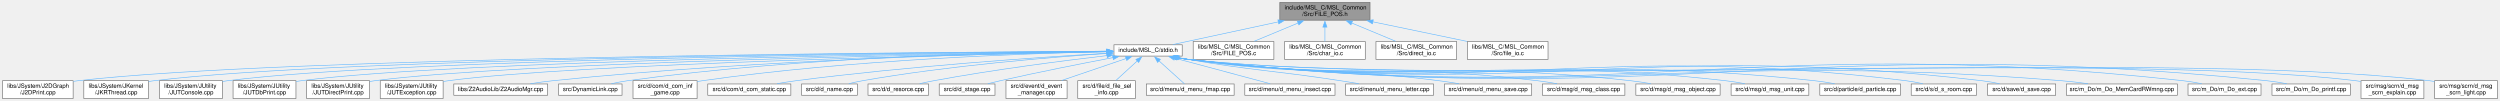
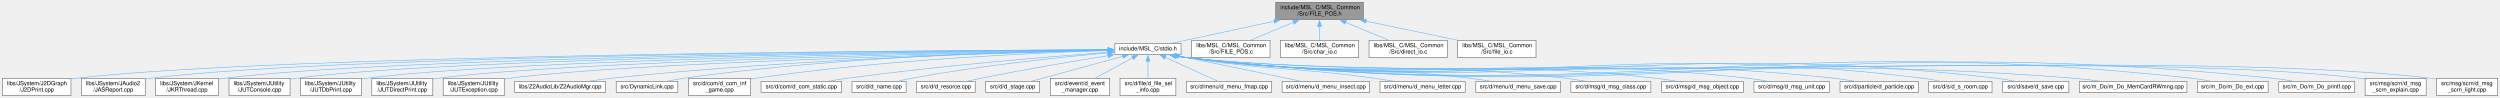
- <svg xmlns="http://www.w3.org/2000/svg" xmlns:xlink="http://www.w3.org/1999/xlink" width="4213pt" height="170pt" viewBox="0.00 0.00 4212.50 170.00">
+ <svg xmlns="http://www.w3.org/2000/svg" xmlns:xlink="http://www.w3.org/1999/xlink" width="4342pt" height="170pt" viewBox="0.00 0.00 4341.50 170.00">
  <g id="graph0" class="graph" transform="scale(1 1) rotate(0) translate(4 166)">
    <g id="node1" class="node">
      <g id="a_node1">
        <a xlink:title=" ">
-           <polygon fill="#999999" stroke="#666666" points="2304.5,-162 2152.5,-162 2152.5,-132 2304.5,-132 2304.5,-162" />
-           <text text-anchor="start" x="2160.5" y="-150" font-family="Helvetica,sans-Serif" font-size="10.00">include/MSL_C/MSL_Common</text>
-           <text text-anchor="middle" x="2228.5" y="-139" font-family="Helvetica,sans-Serif" font-size="10.00">/Src/FILE_POS.h</text>
+           <polygon fill="#999999" stroke="#666666" points="2363.5,-162 2211.5,-162 2211.5,-132 2363.5,-132 2363.5,-162" />
+           <text text-anchor="start" x="2219.5" y="-150" font-family="Helvetica,sans-Serif" font-size="10.00">include/MSL_C/MSL_Common</text>
+           <text text-anchor="middle" x="2287.5" y="-139" font-family="Helvetica,sans-Serif" font-size="10.00">/Src/FILE_POS.h</text>
        </a>
      </g>
    </g>
    <g id="node2" class="node">
      <g id="a_node2">
        <a xlink:href="stdio_8h.html" target="_top" xlink:title=" ">
-           <polygon fill="white" stroke="#666666" points="1988,-90.5 1873,-90.5 1873,-71.5 1988,-71.5 1988,-90.5" />
-           <text text-anchor="middle" x="1930.5" y="-78.5" font-family="Helvetica,sans-Serif" font-size="10.00">include/MSL_C/stdio.h</text>
+           <polygon fill="white" stroke="#666666" points="2047,-90.5 1932,-90.5 1932,-71.5 2047,-71.5 2047,-90.5" />
+           <text text-anchor="middle" x="1989.5" y="-78.5" font-family="Helvetica,sans-Serif" font-size="10.00">include/MSL_C/stdio.h</text>
        </a>
      </g>
    </g>
    <g id="edge1" class="edge">
-       <path fill="none" stroke="#63b8ff" d="M2150.11,-129.16C2093.11,-116.92 2018.19,-100.83 1972.23,-90.96" />
-       <polygon fill="#63b8ff" stroke="#63b8ff" points="2149.26,-132.56 2159.77,-131.24 2150.73,-125.72 2149.26,-132.56" />
-     </g>
-     <g id="node33" class="node">
-       <g id="a_node33">
-         <a xlink:href="FILE__POS_8c.html" target="_top" xlink:title=" ">
-           <polygon fill="white" stroke="#666666" points="2142.5,-96 2006.5,-96 2006.5,-66 2142.5,-66 2142.5,-96" />
-           <text text-anchor="start" x="2014.5" y="-84" font-family="Helvetica,sans-Serif" font-size="10.00">libs/MSL_C/MSL_Common</text>
-           <text text-anchor="middle" x="2074.5" y="-73" font-family="Helvetica,sans-Serif" font-size="10.00">/Src/FILE_POS.c</text>
-         </a>
-       </g>
-     </g>
-     <g id="edge32" class="edge">
-       <path fill="none" stroke="#63b8ff" d="M2183.44,-127.27C2159.75,-117.43 2131.16,-105.55 2109.21,-96.43" />
-       <polygon fill="#63b8ff" stroke="#63b8ff" points="2181.96,-130.45 2192.54,-131.06 2184.65,-123.99 2181.96,-130.45" />
+       <path fill="none" stroke="#63b8ff" d="M2209.11,-129.16C2152.11,-116.92 2077.19,-100.83 2031.23,-90.96" />
+       <polygon fill="#63b8ff" stroke="#63b8ff" points="2208.26,-132.56 2218.77,-131.24 2209.73,-125.72 2208.26,-132.56" />
    </g>
    <g id="node34" class="node">
      <g id="a_node34">
-         <a xlink:href="char__io_8c.html" target="_top" xlink:title=" ">
-           <polygon fill="white" stroke="#666666" points="2296.5,-96 2160.5,-96 2160.5,-66 2296.5,-66 2296.5,-96" />
-           <text text-anchor="start" x="2168.5" y="-84" font-family="Helvetica,sans-Serif" font-size="10.00">libs/MSL_C/MSL_Common</text>
-           <text text-anchor="middle" x="2228.5" y="-73" font-family="Helvetica,sans-Serif" font-size="10.00">/Src/char_io.c</text>
+         <a xlink:href="FILE__POS_8c.html" target="_top" xlink:title=" ">
+           <polygon fill="white" stroke="#666666" points="2201.5,-96 2065.5,-96 2065.5,-66 2201.5,-66 2201.5,-96" />
+           <text text-anchor="start" x="2073.5" y="-84" font-family="Helvetica,sans-Serif" font-size="10.00">libs/MSL_C/MSL_Common</text>
+           <text text-anchor="middle" x="2133.5" y="-73" font-family="Helvetica,sans-Serif" font-size="10.00">/Src/FILE_POS.c</text>
        </a>
      </g>
    </g>
    <g id="edge33" class="edge">
-       <path fill="none" stroke="#63b8ff" d="M2228.5,-120.39C2228.5,-112.13 2228.5,-103.28 2228.5,-96.16" />
-       <polygon fill="#63b8ff" stroke="#63b8ff" points="2225,-120.28 2228.5,-130.28 2232,-120.28 2225,-120.28" />
+       <path fill="none" stroke="#63b8ff" d="M2242.44,-127.27C2218.75,-117.43 2190.16,-105.55 2168.21,-96.43" />
+       <polygon fill="#63b8ff" stroke="#63b8ff" points="2240.96,-130.45 2251.54,-131.06 2243.65,-123.99 2240.96,-130.45" />
    </g>
    <g id="node35" class="node">
      <g id="a_node35">
-         <a xlink:href="direct__io_8c.html" target="_top" xlink:title=" ">
-           <polygon fill="white" stroke="#666666" points="2450.5,-96 2314.5,-96 2314.5,-66 2450.5,-66 2450.5,-96" />
-           <text text-anchor="start" x="2322.5" y="-84" font-family="Helvetica,sans-Serif" font-size="10.00">libs/MSL_C/MSL_Common</text>
-           <text text-anchor="middle" x="2382.5" y="-73" font-family="Helvetica,sans-Serif" font-size="10.00">/Src/direct_io.c</text>
+         <a xlink:href="char__io_8c.html" target="_top" xlink:title=" ">
+           <polygon fill="white" stroke="#666666" points="2355.5,-96 2219.5,-96 2219.5,-66 2355.5,-66 2355.5,-96" />
+           <text text-anchor="start" x="2227.5" y="-84" font-family="Helvetica,sans-Serif" font-size="10.00">libs/MSL_C/MSL_Common</text>
+           <text text-anchor="middle" x="2287.5" y="-73" font-family="Helvetica,sans-Serif" font-size="10.00">/Src/char_io.c</text>
        </a>
      </g>
    </g>
    <g id="edge34" class="edge">
-       <path fill="none" stroke="#63b8ff" d="M2273.56,-127.27C2297.25,-117.43 2325.84,-105.55 2347.79,-96.43" />
-       <polygon fill="#63b8ff" stroke="#63b8ff" points="2272.35,-123.99 2264.46,-131.06 2275.04,-130.45 2272.35,-123.99" />
+       <path fill="none" stroke="#63b8ff" d="M2287.5,-120.39C2287.5,-112.13 2287.5,-103.28 2287.5,-96.16" />
+       <polygon fill="#63b8ff" stroke="#63b8ff" points="2284,-120.28 2287.5,-130.28 2291,-120.28 2284,-120.28" />
    </g>
    <g id="node36" class="node">
      <g id="a_node36">
+         <a xlink:href="direct__io_8c.html" target="_top" xlink:title=" ">
+           <polygon fill="white" stroke="#666666" points="2509.5,-96 2373.5,-96 2373.5,-66 2509.5,-66 2509.5,-96" />
+           <text text-anchor="start" x="2381.5" y="-84" font-family="Helvetica,sans-Serif" font-size="10.00">libs/MSL_C/MSL_Common</text>
+           <text text-anchor="middle" x="2441.5" y="-73" font-family="Helvetica,sans-Serif" font-size="10.00">/Src/direct_io.c</text>
+         </a>
+       </g>
+     </g>
+     <g id="edge35" class="edge">
+       <path fill="none" stroke="#63b8ff" d="M2332.56,-127.27C2356.25,-117.43 2384.84,-105.55 2406.79,-96.43" />
+       <polygon fill="#63b8ff" stroke="#63b8ff" points="2331.35,-123.99 2323.46,-131.06 2334.04,-130.45 2331.35,-123.99" />
+     </g>
+     <g id="node37" class="node">
+       <g id="a_node37">
        <a xlink:href="file__io_8c.html" target="_top" xlink:title=" ">
-           <polygon fill="white" stroke="#666666" points="2604.5,-96 2468.5,-96 2468.5,-66 2604.5,-66 2604.5,-96" />
-           <text text-anchor="start" x="2476.5" y="-84" font-family="Helvetica,sans-Serif" font-size="10.00">libs/MSL_C/MSL_Common</text>
-           <text text-anchor="middle" x="2536.5" y="-73" font-family="Helvetica,sans-Serif" font-size="10.00">/Src/file_io.c</text>
-         </a>
-       </g>
-     </g>
-     <g id="edge35" class="edge">
-       <path fill="none" stroke="#63b8ff" d="M2308.98,-129.28C2358.4,-119.01 2421.02,-106 2468.04,-96.22" />
-       <polygon fill="#63b8ff" stroke="#63b8ff" points="2308.57,-125.79 2299.49,-131.25 2309.99,-132.64 2308.57,-125.79" />
+           <polygon fill="white" stroke="#666666" points="2663.5,-96 2527.5,-96 2527.5,-66 2663.5,-66 2663.5,-96" />
+           <text text-anchor="start" x="2535.5" y="-84" font-family="Helvetica,sans-Serif" font-size="10.00">libs/MSL_C/MSL_Common</text>
+           <text text-anchor="middle" x="2595.5" y="-73" font-family="Helvetica,sans-Serif" font-size="10.00">/Src/file_io.c</text>
+         </a>
+       </g>
+     </g>
+     <g id="edge36" class="edge">
+       <path fill="none" stroke="#63b8ff" d="M2367.98,-129.28C2417.4,-119.01 2480.02,-106 2527.04,-96.22" />
+       <polygon fill="#63b8ff" stroke="#63b8ff" points="2367.57,-125.79 2358.49,-131.25 2368.99,-132.64 2367.57,-125.79" />
    </g>
    <g id="node3" class="node">
      <g id="a_node3">
        <a xlink:href="J2DPrint_8cpp.html" target="_top" xlink:title=" ">
          <polygon fill="white" stroke="#666666" points="119,-30 0,-30 0,0 119,0 119,-30" />
          <text text-anchor="start" x="8" y="-18" font-family="Helvetica,sans-Serif" font-size="10.00">libs/JSystem/J2DGraph</text>
          <text text-anchor="middle" x="59.5" y="-7" font-family="Helvetica,sans-Serif" font-size="10.00">/J2DPrint.cpp</text>
        </a>
      </g>
    </g>
    <g id="edge2" class="edge">
-       <path fill="none" stroke="#63b8ff" d="M1861.03,-79.7C1573.12,-78.22 472.47,-69.98 127.5,-30 124.87,-29.69 122.18,-29.34 119.48,-28.94" />
-       <polygon fill="#63b8ff" stroke="#63b8ff" points="1861,-83.2 1871.02,-79.75 1861.04,-76.2 1861,-83.2" />
+       <path fill="none" stroke="#63b8ff" d="M1920.66,-79.78C1627.88,-78.57 484.93,-71.27 127.5,-30 124.87,-29.7 122.18,-29.34 119.48,-28.95" />
+       <polygon fill="#63b8ff" stroke="#63b8ff" points="1920.4,-83.27 1930.42,-79.81 1920.43,-76.27 1920.4,-83.27" />
    </g>
    <g id="node4" class="node">
      <g id="a_node4">
-         <a xlink:href="JKRThread_8cpp.html" target="_top" xlink:title=" ">
-           <polygon fill="white" stroke="#666666" points="246,-30 137,-30 137,0 246,0 246,-30" />
-           <text text-anchor="start" x="145" y="-18" font-family="Helvetica,sans-Serif" font-size="10.00">libs/JSystem/JKernel</text>
-           <text text-anchor="middle" x="191.5" y="-7" font-family="Helvetica,sans-Serif" font-size="10.00">/JKRThread.cpp</text>
+         <a xlink:href="JASReport_8cpp.html" target="_top" xlink:title=" ">
+           <polygon fill="white" stroke="#666666" points="248,-30 137,-30 137,0 248,0 248,-30" />
+           <text text-anchor="start" x="145" y="-18" font-family="Helvetica,sans-Serif" font-size="10.00">libs/JSystem/JAudio2</text>
+           <text text-anchor="middle" x="192.5" y="-7" font-family="Helvetica,sans-Serif" font-size="10.00">/JASReport.cpp</text>
        </a>
      </g>
    </g>
    <g id="edge3" class="edge">
-       <path fill="none" stroke="#63b8ff" d="M1861.47,-79.65C1587.2,-77.98 573.96,-69.24 255.5,-30 252.45,-29.62 249.34,-29.17 246.2,-28.66" />
-       <polygon fill="#63b8ff" stroke="#63b8ff" points="1861.3,-83.15 1871.32,-79.71 1861.34,-76.15 1861.3,-83.15" />
+       <path fill="none" stroke="#63b8ff" d="M1920.39,-79.73C1640.05,-78.35 586.9,-70.54 256.5,-30 253.79,-29.67 251.03,-29.27 248.24,-28.83" />
+       <polygon fill="#63b8ff" stroke="#63b8ff" points="1920.07,-83.23 1930.09,-79.77 1920.1,-76.23 1920.07,-83.23" />
    </g>
    <g id="node5" class="node">
      <g id="a_node5">
-         <a xlink:href="JUTConsole_8cpp.html" target="_top" xlink:title=" ">
-           <polygon fill="white" stroke="#666666" points="370.5,-30 264.5,-30 264.5,0 370.5,0 370.5,-30" />
-           <text text-anchor="start" x="272.5" y="-18" font-family="Helvetica,sans-Serif" font-size="10.00">libs/JSystem/JUtility</text>
-           <text text-anchor="middle" x="317.5" y="-7" font-family="Helvetica,sans-Serif" font-size="10.00">/JUTConsole.cpp</text>
+         <a xlink:href="JKRThread_8cpp.html" target="_top" xlink:title=" ">
+           <polygon fill="white" stroke="#666666" points="375,-30 266,-30 266,0 375,0 375,-30" />
+           <text text-anchor="start" x="274" y="-18" font-family="Helvetica,sans-Serif" font-size="10.00">libs/JSystem/JKernel</text>
+           <text text-anchor="middle" x="320.5" y="-7" font-family="Helvetica,sans-Serif" font-size="10.00">/JKRThread.cpp</text>
        </a>
      </g>
    </g>
    <g id="edge4" class="edge">
-       <path fill="none" stroke="#63b8ff" d="M1861.43,-79.52C1600.15,-77.42 672.28,-67.43 379.5,-30 376.65,-29.64 373.75,-29.2 370.82,-28.72" />
-       <polygon fill="#63b8ff" stroke="#63b8ff" points="1861.09,-83.01 1871.12,-79.59 1861.15,-76.01 1861.09,-83.01" />
+       <path fill="none" stroke="#63b8ff" d="M1920.29,-79.54C1653.09,-77.51 688.46,-67.65 384.5,-30 381.45,-29.62 378.34,-29.17 375.2,-28.66" />
+       <polygon fill="#63b8ff" stroke="#63b8ff" points="1920.2,-83.04 1930.23,-79.62 1920.26,-76.04 1920.2,-83.04" />
    </g>
    <g id="node6" class="node">
      <g id="a_node6">
-         <a xlink:href="JUTDbPrint_8cpp.html" target="_top" xlink:title=" ">
-           <polygon fill="white" stroke="#666666" points="494.5,-30 388.5,-30 388.5,0 494.5,0 494.5,-30" />
-           <text text-anchor="start" x="396.5" y="-18" font-family="Helvetica,sans-Serif" font-size="10.00">libs/JSystem/JUtility</text>
-           <text text-anchor="middle" x="441.5" y="-7" font-family="Helvetica,sans-Serif" font-size="10.00">/JUTDbPrint.cpp</text>
+         <a xlink:href="JUTConsole_8cpp.html" target="_top" xlink:title=" ">
+           <polygon fill="white" stroke="#666666" points="499.5,-30 393.5,-30 393.5,0 499.5,0 499.5,-30" />
+           <text text-anchor="start" x="401.5" y="-18" font-family="Helvetica,sans-Serif" font-size="10.00">libs/JSystem/JUtility</text>
+           <text text-anchor="middle" x="446.5" y="-7" font-family="Helvetica,sans-Serif" font-size="10.00">/JUTConsole.cpp</text>
        </a>
      </g>
    </g>
    <g id="edge5" class="edge">
-       <path fill="none" stroke="#63b8ff" d="M1861.26,-79.29C1613.39,-76.48 770.77,-64.55 503.5,-30 500.65,-29.63 497.75,-29.19 494.82,-28.71" />
-       <polygon fill="#63b8ff" stroke="#63b8ff" points="1861.06,-82.79 1871.1,-79.4 1861.14,-75.79 1861.06,-82.79" />
+       <path fill="none" stroke="#63b8ff" d="M1920.62,-79.4C1667.21,-76.91 786.97,-65.82 508.5,-30 505.65,-29.63 502.75,-29.2 499.82,-28.71" />
+       <polygon fill="#63b8ff" stroke="#63b8ff" points="1920.31,-82.89 1930.34,-79.49 1920.38,-75.89 1920.31,-82.89" />
    </g>
    <g id="node7" class="node">
      <g id="a_node7">
-         <a xlink:href="JUTDirectPrint_8cpp.html" target="_top" xlink:title=" ">
-           <polygon fill="white" stroke="#666666" points="618.5,-30 512.5,-30 512.5,0 618.5,0 618.5,-30" />
-           <text text-anchor="start" x="520.5" y="-18" font-family="Helvetica,sans-Serif" font-size="10.00">libs/JSystem/JUtility</text>
-           <text text-anchor="middle" x="565.5" y="-7" font-family="Helvetica,sans-Serif" font-size="10.00">/JUTDirectPrint.cpp</text>
+         <a xlink:href="JUTDbPrint_8cpp.html" target="_top" xlink:title=" ">
+           <polygon fill="white" stroke="#666666" points="623.5,-30 517.5,-30 517.5,0 623.5,0 623.5,-30" />
+           <text text-anchor="start" x="525.5" y="-18" font-family="Helvetica,sans-Serif" font-size="10.00">libs/JSystem/JUtility</text>
+           <text text-anchor="middle" x="570.5" y="-7" font-family="Helvetica,sans-Serif" font-size="10.00">/JUTDbPrint.cpp</text>
        </a>
      </g>
    </g>
    <g id="edge6" class="edge">
-       <path fill="none" stroke="#63b8ff" d="M1861.5,-79.03C1628.14,-75.47 869.48,-61.69 627.5,-30 624.66,-29.63 621.75,-29.19 618.82,-28.69" />
-       <polygon fill="#63b8ff" stroke="#63b8ff" points="1861.3,-82.52 1871.35,-79.17 1861.41,-75.52 1861.3,-82.52" />
+       <path fill="none" stroke="#63b8ff" d="M1920.47,-79.15C1680.81,-75.92 885.51,-62.94 632.5,-30 629.65,-29.63 626.75,-29.19 623.82,-28.7" />
+       <polygon fill="#63b8ff" stroke="#63b8ff" points="1920.24,-82.64 1930.28,-79.28 1920.33,-75.64 1920.24,-82.64" />
    </g>
    <g id="node8" class="node">
      <g id="a_node8">
-         <a xlink:href="JUTException_8cpp.html" target="_top" xlink:title=" ">
-           <polygon fill="white" stroke="#666666" points="742.5,-30 636.5,-30 636.5,0 742.5,0 742.5,-30" />
-           <text text-anchor="start" x="644.5" y="-18" font-family="Helvetica,sans-Serif" font-size="10.00">libs/JSystem/JUtility</text>
-           <text text-anchor="middle" x="689.5" y="-7" font-family="Helvetica,sans-Serif" font-size="10.00">/JUTException.cpp</text>
+         <a xlink:href="JUTDirectPrint_8cpp.html" target="_top" xlink:title=" ">
+           <polygon fill="white" stroke="#666666" points="747.5,-30 641.5,-30 641.5,0 747.5,0 747.5,-30" />
+           <text text-anchor="start" x="649.5" y="-18" font-family="Helvetica,sans-Serif" font-size="10.00">libs/JSystem/JUtility</text>
+           <text text-anchor="middle" x="694.5" y="-7" font-family="Helvetica,sans-Serif" font-size="10.00">/JUTDirectPrint.cpp</text>
        </a>
      </g>
    </g>
    <g id="edge7" class="edge">
-       <path fill="none" stroke="#63b8ff" d="M1861.52,-78.7C1643.08,-74.34 968.22,-58.83 751.5,-30 748.66,-29.62 745.75,-29.18 742.82,-28.68" />
-       <polygon fill="#63b8ff" stroke="#63b8ff" points="1861.22,-82.2 1871.29,-78.9 1861.36,-75.2 1861.22,-82.2" />
+       <path fill="none" stroke="#63b8ff" d="M1920.43,-78.85C1695.31,-74.84 984.18,-60.07 756.5,-30 753.66,-29.62 750.75,-29.18 747.82,-28.69" />
+       <polygon fill="#63b8ff" stroke="#63b8ff" points="1920.16,-82.35 1930.22,-79.02 1920.28,-75.35 1920.16,-82.35" />
    </g>
    <g id="node9" class="node">
      <g id="a_node9">
-         <a xlink:href="Z2AudioMgr_8cpp.html" target="_top" xlink:title=" ">
-           <polygon fill="white" stroke="#666666" points="918.5,-24.5 760.5,-24.5 760.5,-5.5 918.5,-5.5 918.5,-24.5" />
-           <text text-anchor="middle" x="839.5" y="-12.5" font-family="Helvetica,sans-Serif" font-size="10.00">libs/Z2AudioLib/Z2AudioMgr.cpp</text>
+         <a xlink:href="JUTException_8cpp.html" target="_top" xlink:title=" ">
+           <polygon fill="white" stroke="#666666" points="871.5,-30 765.5,-30 765.5,0 871.5,0 871.5,-30" />
+           <text text-anchor="start" x="773.5" y="-18" font-family="Helvetica,sans-Serif" font-size="10.00">libs/JSystem/JUtility</text>
+           <text text-anchor="middle" x="818.5" y="-7" font-family="Helvetica,sans-Serif" font-size="10.00">/JUTException.cpp</text>
        </a>
      </g>
    </g>
    <g id="edge8" class="edge">
-       <path fill="none" stroke="#63b8ff" d="M1861.38,-79.12C1698.35,-76.49 1277.2,-66.43 927.5,-30 915.19,-28.72 901.98,-26.87 889.64,-24.93" />
-       <polygon fill="#63b8ff" stroke="#63b8ff" points="1861.1,-82.62 1871.15,-79.27 1861.21,-75.62 1861.1,-82.62" />
+       <path fill="none" stroke="#63b8ff" d="M1920.03,-78.48C1709.87,-73.62 1082.85,-57.19 880.5,-30 877.66,-29.62 874.75,-29.17 871.83,-28.67" />
+       <polygon fill="#63b8ff" stroke="#63b8ff" points="1919.91,-81.98 1929.99,-78.71 1920.07,-74.98 1919.91,-81.98" />
    </g>
    <g id="node10" class="node">
      <g id="a_node10">
-         <a xlink:href="DynamicLink_8cpp.html" target="_top" xlink:title=" ">
-           <polygon fill="white" stroke="#666666" points="1044,-24.5 937,-24.5 937,-5.5 1044,-5.5 1044,-24.5" />
-           <text text-anchor="middle" x="990.5" y="-12.5" font-family="Helvetica,sans-Serif" font-size="10.00">src/DynamicLink.cpp</text>
+         <a xlink:href="Z2AudioMgr_8cpp.html" target="_top" xlink:title=" ">
+           <polygon fill="white" stroke="#666666" points="1047.5,-24.5 889.5,-24.5 889.5,-5.5 1047.5,-5.5 1047.5,-24.5" />
+           <text text-anchor="middle" x="968.5" y="-12.5" font-family="Helvetica,sans-Serif" font-size="10.00">libs/Z2AudioLib/Z2AudioMgr.cpp</text>
        </a>
      </g>
    </g>
    <g id="edge9" class="edge">
-       <path fill="none" stroke="#63b8ff" d="M1861.56,-79.85C1713.09,-78.7 1352.36,-71.45 1053.5,-30 1044.51,-28.75 1034.9,-26.89 1025.97,-24.93" />
-       <polygon fill="#63b8ff" stroke="#63b8ff" points="1861.19,-83.35 1871.21,-79.92 1861.24,-76.35 1861.19,-83.35" />
+       <path fill="none" stroke="#63b8ff" d="M1920.55,-78.76C1765.66,-75.44 1378.52,-64.15 1056.5,-30 1044.35,-28.71 1031.31,-26.88 1019.1,-24.97" />
+       <polygon fill="#63b8ff" stroke="#63b8ff" points="1920.15,-82.25 1930.22,-78.96 1920.3,-75.26 1920.15,-82.25" />
    </g>
    <g id="node11" class="node">
      <g id="a_node11">
-         <a xlink:href="d__com__inf__game_8cpp.html" target="_top" xlink:title=" ">
-           <polygon fill="white" stroke="#666666" points="1170.5,-30 1062.5,-30 1062.5,0 1170.5,0 1170.5,-30" />
-           <text text-anchor="start" x="1070.5" y="-18" font-family="Helvetica,sans-Serif" font-size="10.00">src/d/com/d_com_inf</text>
-           <text text-anchor="middle" x="1116.5" y="-7" font-family="Helvetica,sans-Serif" font-size="10.00">_game.cpp</text>
+         <a xlink:href="DynamicLink_8cpp.html" target="_top" xlink:title=" ">
+           <polygon fill="white" stroke="#666666" points="1173,-24.5 1066,-24.5 1066,-5.5 1173,-5.5 1173,-24.5" />
+           <text text-anchor="middle" x="1119.5" y="-12.5" font-family="Helvetica,sans-Serif" font-size="10.00">src/DynamicLink.cpp</text>
        </a>
      </g>
    </g>
    <g id="edge10" class="edge">
-       <path fill="none" stroke="#63b8ff" d="M1861.54,-78.91C1728.84,-76.04 1428.98,-65.81 1179.5,-30 1176.62,-29.59 1173.67,-29.11 1170.7,-28.59" />
-       <polygon fill="#63b8ff" stroke="#63b8ff" points="1861.13,-82.4 1871.2,-79.11 1861.28,-75.4 1861.13,-82.4" />
+       <path fill="none" stroke="#63b8ff" d="M1920.6,-79.36C1780.77,-77.27 1453.9,-68.32 1182.5,-30 1173.62,-28.75 1164.14,-26.91 1155.3,-24.98" />
+       <polygon fill="#63b8ff" stroke="#63b8ff" points="1920.39,-82.86 1930.44,-79.5 1920.49,-75.86 1920.39,-82.86" />
    </g>
    <g id="node12" class="node">
      <g id="a_node12">
-         <a xlink:href="d__com__static_8cpp.html" target="_top" xlink:title=" ">
-           <polygon fill="white" stroke="#666666" points="1328.5,-24.5 1188.5,-24.5 1188.5,-5.5 1328.5,-5.5 1328.5,-24.5" />
-           <text text-anchor="middle" x="1258.5" y="-12.5" font-family="Helvetica,sans-Serif" font-size="10.00">src/d/com/d_com_static.cpp</text>
+         <a xlink:href="d__com__inf__game_8cpp.html" target="_top" xlink:title=" ">
+           <polygon fill="white" stroke="#666666" points="1299.5,-30 1191.5,-30 1191.5,0 1299.5,0 1299.5,-30" />
+           <text text-anchor="start" x="1199.5" y="-18" font-family="Helvetica,sans-Serif" font-size="10.00">src/d/com/d_com_inf</text>
+           <text text-anchor="middle" x="1245.5" y="-7" font-family="Helvetica,sans-Serif" font-size="10.00">_game.cpp</text>
        </a>
      </g>
    </g>
    <g id="edge11" class="edge">
-       <path fill="none" stroke="#63b8ff" d="M1861.31,-76.22C1750.44,-69.7 1526.24,-54.63 1337.5,-30 1327,-28.63 1315.78,-26.84 1305.18,-25" />
-       <polygon fill="#63b8ff" stroke="#63b8ff" points="1860.95,-79.71 1871.14,-76.79 1861.36,-72.72 1860.95,-79.71" />
+       <path fill="none" stroke="#63b8ff" d="M1920.29,-78.24C1796.81,-74.36 1530.63,-62.66 1308.5,-30 1305.62,-29.58 1302.67,-29.09 1299.7,-28.57" />
+       <polygon fill="#63b8ff" stroke="#63b8ff" points="1920.18,-81.74 1930.28,-78.54 1920.39,-74.74 1920.18,-81.74" />
    </g>
    <g id="node13" class="node">
      <g id="a_node13">
-         <a xlink:href="d__name_8cpp.html" target="_top" xlink:title=" ">
-           <polygon fill="white" stroke="#666666" points="1440.5,-24.5 1346.5,-24.5 1346.5,-5.5 1440.5,-5.5 1440.5,-24.5" />
-           <text text-anchor="middle" x="1393.5" y="-12.5" font-family="Helvetica,sans-Serif" font-size="10.00">src/d/d_name.cpp</text>
+         <a xlink:href="d__com__static_8cpp.html" target="_top" xlink:title=" ">
+           <polygon fill="white" stroke="#666666" points="1457.5,-24.5 1317.5,-24.5 1317.5,-5.5 1457.5,-5.5 1457.5,-24.5" />
+           <text text-anchor="middle" x="1387.5" y="-12.5" font-family="Helvetica,sans-Serif" font-size="10.00">src/d/com/d_com_static.cpp</text>
        </a>
      </g>
    </g>
    <g id="edge12" class="edge">
-       <path fill="none" stroke="#63b8ff" d="M1861.44,-75.9C1767.63,-69.63 1594.95,-55.61 1449.5,-30 1441.9,-28.66 1433.81,-26.86 1426.2,-25" />
-       <polygon fill="#63b8ff" stroke="#63b8ff" points="1861.03,-79.38 1871.24,-76.55 1861.49,-72.4 1861.03,-79.38" />
+       <path fill="none" stroke="#63b8ff" d="M1920.19,-75.15C1819.85,-67.73 1628.42,-52.05 1466.5,-30 1456.15,-28.59 1445.08,-26.8 1434.61,-24.99" />
+       <polygon fill="#63b8ff" stroke="#63b8ff" points="1919.93,-78.64 1930.16,-75.88 1920.44,-71.66 1919.93,-78.64" />
    </g>
    <g id="node14" class="node">
      <g id="a_node14">
-         <a xlink:href="d__resorce_8cpp.html" target="_top" xlink:title=" ">
-           <polygon fill="white" stroke="#666666" points="1560.5,-24.5 1458.5,-24.5 1458.5,-5.5 1560.5,-5.5 1560.5,-24.5" />
-           <text text-anchor="middle" x="1509.5" y="-12.5" font-family="Helvetica,sans-Serif" font-size="10.00">src/d/d_resorce.cpp</text>
+         <a xlink:href="d__name_8cpp.html" target="_top" xlink:title=" ">
+           <polygon fill="white" stroke="#666666" points="1569.5,-24.5 1475.5,-24.5 1475.5,-5.5 1569.5,-5.5 1569.5,-24.5" />
+           <text text-anchor="middle" x="1522.5" y="-12.5" font-family="Helvetica,sans-Serif" font-size="10.00">src/d/d_name.cpp</text>
        </a>
      </g>
    </g>
    <g id="edge13" class="edge">
-       <path fill="none" stroke="#63b8ff" d="M1861.42,-72.34C1788.53,-63.81 1670.48,-48.73 1569.5,-30 1561.72,-28.56 1553.42,-26.78 1545.56,-24.98" />
-       <polygon fill="#63b8ff" stroke="#63b8ff" points="1860.88,-75.8 1871.21,-73.48 1861.68,-68.85 1860.88,-75.8" />
+       <path fill="none" stroke="#63b8ff" d="M1920.22,-74.21C1838.2,-66.75 1697.69,-52.06 1578.5,-30 1571.01,-28.61 1563.03,-26.82 1555.52,-24.98" />
+       <polygon fill="#63b8ff" stroke="#63b8ff" points="1919.86,-77.69 1930.13,-75.1 1920.49,-70.72 1919.86,-77.69" />
    </g>
    <g id="node15" class="node">
      <g id="a_node15">
-         <a xlink:href="d__stage_8cpp.html" target="_top" xlink:title=" ">
-           <polygon fill="white" stroke="#666666" points="1672.5,-24.5 1578.5,-24.5 1578.5,-5.5 1672.5,-5.5 1672.5,-24.5" />
-           <text text-anchor="middle" x="1625.5" y="-12.5" font-family="Helvetica,sans-Serif" font-size="10.00">src/d/d_stage.cpp</text>
+         <a xlink:href="d__resorce_8cpp.html" target="_top" xlink:title=" ">
+           <polygon fill="white" stroke="#666666" points="1689.5,-24.5 1587.5,-24.5 1587.5,-5.5 1689.5,-5.5 1689.5,-24.5" />
+           <text text-anchor="middle" x="1638.5" y="-12.5" font-family="Helvetica,sans-Serif" font-size="10.00">src/d/d_resorce.cpp</text>
        </a>
      </g>
    </g>
    <g id="edge14" class="edge">
-       <path fill="none" stroke="#63b8ff" d="M1871.58,-68.98C1821.02,-59.32 1746.28,-44.59 1681.5,-30 1674.66,-28.46 1667.37,-26.71 1660.39,-24.99" />
-       <polygon fill="#63b8ff" stroke="#63b8ff" points="1870.66,-72.36 1881.14,-70.79 1871.97,-65.49 1870.66,-72.36" />
+       <path fill="none" stroke="#63b8ff" d="M1920.55,-69.33C1861.45,-59.9 1774.14,-45.31 1698.5,-30 1690.95,-28.47 1682.9,-26.7 1675.23,-24.93" />
+       <polygon fill="#63b8ff" stroke="#63b8ff" points="1919.7,-72.74 1930.12,-70.85 1920.79,-65.82 1919.7,-72.74" />
    </g>
    <g id="node16" class="node">
      <g id="a_node16">
-         <a xlink:href="d__event__manager_8cpp.html" target="_top" xlink:title=" ">
-           <polygon fill="white" stroke="#666666" points="1794,-30 1691,-30 1691,0 1794,0 1794,-30" />
-           <text text-anchor="start" x="1699" y="-18" font-family="Helvetica,sans-Serif" font-size="10.00">src/d/event/d_event</text>
-           <text text-anchor="middle" x="1742.5" y="-7" font-family="Helvetica,sans-Serif" font-size="10.00">_manager.cpp</text>
+         <a xlink:href="d__stage_8cpp.html" target="_top" xlink:title=" ">
+           <polygon fill="white" stroke="#666666" points="1801.5,-24.5 1707.5,-24.5 1707.5,-5.5 1801.5,-5.5 1801.5,-24.5" />
+           <text text-anchor="middle" x="1754.5" y="-12.5" font-family="Helvetica,sans-Serif" font-size="10.00">src/d/d_stage.cpp</text>
        </a>
      </g>
    </g>
    <g id="edge15" class="edge">
-       <path fill="none" stroke="#63b8ff" d="M1893.53,-67.41C1862.34,-56.8 1817.69,-41.6 1785.03,-30.48" />
-       <polygon fill="#63b8ff" stroke="#63b8ff" points="1892.33,-70.7 1902.93,-70.61 1894.59,-64.08 1892.33,-70.7" />
+       <path fill="none" stroke="#63b8ff" d="M1945.72,-68.08C1899.77,-55.56 1828.6,-36.18 1787.28,-24.93" />
+       <polygon fill="#63b8ff" stroke="#63b8ff" points="1944.8,-71.45 1955.36,-70.7 1946.64,-64.7 1944.8,-71.45" />
    </g>
    <g id="node17" class="node">
      <g id="a_node17">
-         <a xlink:href="d__file__sel__info_8cpp.html" target="_top" xlink:title=" ">
-           <polygon fill="white" stroke="#666666" points="1909,-30 1812,-30 1812,0 1909,0 1909,-30" />
-           <text text-anchor="start" x="1820" y="-18" font-family="Helvetica,sans-Serif" font-size="10.00">src/d/file/d_file_sel</text>
-           <text text-anchor="middle" x="1860.5" y="-7" font-family="Helvetica,sans-Serif" font-size="10.00">_info.cpp</text>
+         <a xlink:href="d__event__manager_8cpp.html" target="_top" xlink:title=" ">
+           <polygon fill="white" stroke="#666666" points="1923,-30 1820,-30 1820,0 1923,0 1923,-30" />
+           <text text-anchor="start" x="1828" y="-18" font-family="Helvetica,sans-Serif" font-size="10.00">src/d/event/d_event</text>
+           <text text-anchor="middle" x="1871.5" y="-7" font-family="Helvetica,sans-Serif" font-size="10.00">_manager.cpp</text>
        </a>
      </g>
    </g>
    <g id="edge16" class="edge">
-       <path fill="none" stroke="#63b8ff" d="M1912.58,-63.62C1901.39,-53.38 1887.11,-40.33 1876.33,-30.48" />
-       <polygon fill="#63b8ff" stroke="#63b8ff" points="1909.91,-65.92 1919.65,-70.08 1914.63,-60.75 1909.91,-65.92" />
+       <path fill="none" stroke="#63b8ff" d="M1963.13,-65.7C1943.79,-55.21 1917.61,-41.01 1898.19,-30.48" />
+       <polygon fill="#63b8ff" stroke="#63b8ff" points="1961.3,-68.69 1971.76,-70.38 1964.64,-62.54 1961.3,-68.69" />
    </g>
    <g id="node18" class="node">
      <g id="a_node18">
-         <a xlink:href="d__menu__fmap_8cpp.html" target="_top" xlink:title=" ">
-           <polygon fill="white" stroke="#666666" points="2075.5,-24.5 1927.5,-24.5 1927.5,-5.5 2075.5,-5.5 2075.5,-24.5" />
-           <text text-anchor="middle" x="2001.5" y="-12.5" font-family="Helvetica,sans-Serif" font-size="10.00">src/d/menu/d_menu_fmap.cpp</text>
+         <a xlink:href="d__file__sel__info_8cpp.html" target="_top" xlink:title=" ">
+           <polygon fill="white" stroke="#666666" points="2038,-30 1941,-30 1941,0 2038,0 2038,-30" />
+           <text text-anchor="start" x="1949" y="-18" font-family="Helvetica,sans-Serif" font-size="10.00">src/d/file/d_file_sel</text>
+           <text text-anchor="middle" x="1989.5" y="-7" font-family="Helvetica,sans-Serif" font-size="10.00">_info.cpp</text>
        </a>
      </g>
    </g>
    <g id="edge17" class="edge">
-       <path fill="none" stroke="#63b8ff" d="M1948.6,-63.69C1962.31,-51.33 1980.62,-34.82 1991.71,-24.82" />
-       <polygon fill="#63b8ff" stroke="#63b8ff" points="1946.58,-60.79 1941.5,-70.09 1951.27,-65.99 1946.58,-60.79" />
+       <path fill="none" stroke="#63b8ff" d="M1989.5,-59.78C1989.5,-50.17 1989.5,-38.92 1989.5,-30.23" />
+       <polygon fill="#63b8ff" stroke="#63b8ff" points="1986,-59.59 1989.5,-69.59 1993,-59.59 1986,-59.59" />
    </g>
    <g id="node19" class="node">
      <g id="a_node19">
-         <a xlink:href="d__menu__insect_8cpp.html" target="_top" xlink:title=" ">
-           <polygon fill="white" stroke="#666666" points="2245.5,-24.5 2093.5,-24.5 2093.5,-5.5 2245.5,-5.5 2245.5,-24.5" />
-           <text text-anchor="middle" x="2169.5" y="-12.5" font-family="Helvetica,sans-Serif" font-size="10.00">src/d/menu/d_menu_insect.cpp</text>
+         <a xlink:href="d__menu__fmap_8cpp.html" target="_top" xlink:title=" ">
+           <polygon fill="white" stroke="#666666" points="2204.5,-24.5 2056.5,-24.5 2056.5,-5.5 2204.5,-5.5 2204.5,-24.5" />
+           <text text-anchor="middle" x="2130.5" y="-12.5" font-family="Helvetica,sans-Serif" font-size="10.00">src/d/menu/d_menu_fmap.cpp</text>
        </a>
      </g>
    </g>
    <g id="edge18" class="edge">
-       <path fill="none" stroke="#63b8ff" d="M1974.99,-68.09C2021.75,-55.57 2094.22,-36.16 2136.24,-24.91" />
-       <polygon fill="#63b8ff" stroke="#63b8ff" points="1974.2,-64.67 1965.45,-70.64 1976.01,-71.44 1974.2,-64.67" />
+       <path fill="none" stroke="#63b8ff" d="M2019.38,-66.44C2047.04,-53.88 2087.36,-35.58 2111.06,-24.82" />
+       <polygon fill="#63b8ff" stroke="#63b8ff" points="2018.14,-63.16 2010.48,-70.48 2021.04,-69.53 2018.14,-63.16" />
    </g>
    <g id="node20" class="node">
      <g id="a_node20">
-         <a xlink:href="d__menu__letter_8cpp.html" target="_top" xlink:title=" ">
-           <polygon fill="white" stroke="#666666" points="2411.5,-24.5 2263.5,-24.5 2263.5,-5.5 2411.5,-5.5 2411.5,-24.5" />
-           <text text-anchor="middle" x="2337.5" y="-12.5" font-family="Helvetica,sans-Serif" font-size="10.00">src/d/menu/d_menu_letter.cpp</text>
+         <a xlink:href="d__menu__insect_8cpp.html" target="_top" xlink:title=" ">
+           <polygon fill="white" stroke="#666666" points="2374.5,-24.5 2222.5,-24.5 2222.5,-5.5 2374.5,-5.5 2374.5,-24.5" />
+           <text text-anchor="middle" x="2298.5" y="-12.5" font-family="Helvetica,sans-Serif" font-size="10.00">src/d/menu/d_menu_insect.cpp</text>
        </a>
      </g>
    </g>
    <g id="edge19" class="edge">
-       <path fill="none" stroke="#63b8ff" d="M1982.3,-68.82C1987.43,-67.82 1992.56,-66.86 1997.5,-66 2111.12,-46.19 2140.51,-47.59 2254.5,-30 2264.61,-28.44 2275.4,-26.69 2285.73,-24.96" />
-       <polygon fill="#63b8ff" stroke="#63b8ff" points="1981.76,-65.36 1972.65,-70.75 1983.14,-72.22 1981.76,-65.36" />
+       <path fill="none" stroke="#63b8ff" d="M2043.39,-68.73C2047.82,-67.8 2052.24,-66.89 2056.5,-66 2126.02,-51.56 2206.79,-34.89 2255.22,-24.91" />
+       <polygon fill="#63b8ff" stroke="#63b8ff" points="2042.94,-65.25 2033.87,-70.71 2044.37,-72.1 2042.94,-65.25" />
    </g>
    <g id="node21" class="node">
      <g id="a_node21">
-         <a xlink:href="d__menu__save_8cpp.html" target="_top" xlink:title=" ">
-           <polygon fill="white" stroke="#666666" points="2577,-24.5 2430,-24.5 2430,-5.5 2577,-5.5 2577,-24.5" />
-           <text text-anchor="middle" x="2503.5" y="-12.5" font-family="Helvetica,sans-Serif" font-size="10.00">src/d/menu/d_menu_save.cpp</text>
+         <a xlink:href="d__menu__letter_8cpp.html" target="_top" xlink:title=" ">
+           <polygon fill="white" stroke="#666666" points="2540.5,-24.5 2392.5,-24.5 2392.5,-5.5 2540.5,-5.5 2540.5,-24.5" />
+           <text text-anchor="middle" x="2466.5" y="-12.5" font-family="Helvetica,sans-Serif" font-size="10.00">src/d/menu/d_menu_letter.cpp</text>
        </a>
      </g>
    </g>
    <g id="edge20" class="edge">
-       <path fill="none" stroke="#63b8ff" d="M1980.31,-68.9C1986.09,-67.82 1991.91,-66.82 1997.5,-66 2184.19,-38.65 2233.32,-53.71 2420.5,-30 2431.52,-28.6 2443.31,-26.8 2454.44,-24.96" />
-       <polygon fill="#63b8ff" stroke="#63b8ff" points="1979.95,-65.4 1970.81,-70.76 1981.3,-72.27 1979.95,-65.4" />
+       <path fill="none" stroke="#63b8ff" d="M2040.43,-68.83C2045.84,-67.8 2051.27,-66.83 2056.5,-66 2200.89,-43.02 2238.69,-50.17 2383.5,-30 2394.07,-28.53 2405.35,-26.76 2416.1,-24.98" />
+       <polygon fill="#63b8ff" stroke="#63b8ff" points="2040.03,-65.34 2030.9,-70.71 2041.39,-72.2 2040.03,-65.34" />
    </g>
    <g id="node22" class="node">
      <g id="a_node22">
-         <a xlink:href="d__msg__class_8cpp.html" target="_top" xlink:title=" ">
-           <polygon fill="white" stroke="#666666" points="2734,-24.5 2595,-24.5 2595,-5.5 2734,-5.5 2734,-24.5" />
-           <text text-anchor="middle" x="2664.5" y="-12.5" font-family="Helvetica,sans-Serif" font-size="10.00">src/d/msg/d_msg_class.cpp</text>
+         <a xlink:href="d__menu__save_8cpp.html" target="_top" xlink:title=" ">
+           <polygon fill="white" stroke="#666666" points="2706,-24.5 2559,-24.5 2559,-5.5 2706,-5.5 2706,-24.5" />
+           <text text-anchor="middle" x="2632.5" y="-12.5" font-family="Helvetica,sans-Serif" font-size="10.00">src/d/menu/d_menu_save.cpp</text>
        </a>
      </g>
    </g>
    <g id="edge21" class="edge">
-       <path fill="none" stroke="#63b8ff" d="M1979.85,-68.85C1985.77,-67.76 1991.76,-66.77 1997.5,-66 2257.43,-31.09 2326.1,-61.22 2586.5,-30 2597.29,-28.71 2608.85,-26.88 2619.68,-24.97" />
-       <polygon fill="#63b8ff" stroke="#63b8ff" points="1979.23,-65.4 1970.09,-70.75 1980.57,-72.27 1979.23,-65.4" />
+       <path fill="none" stroke="#63b8ff" d="M2039.08,-68.87C2044.93,-67.79 2050.83,-66.8 2056.5,-66 2274.06,-35.46 2331.39,-56.3 2549.5,-30 2560.67,-28.65 2572.63,-26.85 2583.89,-24.99" />
+       <polygon fill="#63b8ff" stroke="#63b8ff" points="2038.59,-65.4 2029.45,-70.76 2039.94,-72.27 2038.59,-65.4" />
    </g>
    <g id="node23" class="node">
      <g id="a_node23">
-         <a xlink:href="d__msg__object_8cpp.html" target="_top" xlink:title=" ">
-           <polygon fill="white" stroke="#666666" points="2894.5,-24.5 2752.5,-24.5 2752.5,-5.5 2894.5,-5.5 2894.5,-24.5" />
-           <text text-anchor="middle" x="2823.5" y="-12.5" font-family="Helvetica,sans-Serif" font-size="10.00">src/d/msg/d_msg_object.cpp</text>
+         <a xlink:href="d__msg__class_8cpp.html" target="_top" xlink:title=" ">
+           <polygon fill="white" stroke="#666666" points="2863,-24.5 2724,-24.5 2724,-5.5 2863,-5.5 2863,-24.5" />
+           <text text-anchor="middle" x="2793.5" y="-12.5" font-family="Helvetica,sans-Serif" font-size="10.00">src/d/msg/d_msg_class.cpp</text>
        </a>
      </g>
    </g>
    <g id="edge22" class="edge">
-       <path fill="none" stroke="#63b8ff" d="M1979.15,-68.9C1985.31,-67.77 1991.53,-66.76 1997.5,-66 2326.76,-23.92 2413.59,-66.68 2743.5,-30 2754.71,-28.75 2766.73,-26.92 2777.95,-24.99" />
-       <polygon fill="#63b8ff" stroke="#63b8ff" points="1978.87,-65.39 1969.72,-70.74 1980.21,-72.26 1978.87,-65.39" />
+       <path fill="none" stroke="#63b8ff" d="M2038.16,-68.93C2044.31,-67.8 2050.54,-66.78 2056.5,-66 2347.34,-27.89 2424.15,-63.97 2715.5,-30 2726.43,-28.73 2738.15,-26.88 2749.09,-24.95" />
+       <polygon fill="#63b8ff" stroke="#63b8ff" points="2037.87,-65.43 2028.73,-70.78 2039.21,-72.29 2037.87,-65.43" />
    </g>
    <g id="node24" class="node">
      <g id="a_node24">
-         <a xlink:href="d__msg__unit_8cpp.html" target="_top" xlink:title=" ">
-           <polygon fill="white" stroke="#666666" points="3044,-24.5 2913,-24.5 2913,-5.5 3044,-5.5 3044,-24.5" />
-           <text text-anchor="middle" x="2978.5" y="-12.5" font-family="Helvetica,sans-Serif" font-size="10.00">src/d/msg/d_msg_unit.cpp</text>
+         <a xlink:href="d__msg__object_8cpp.html" target="_top" xlink:title=" ">
+           <polygon fill="white" stroke="#666666" points="3023.5,-24.5 2881.5,-24.5 2881.5,-5.5 3023.5,-5.5 3023.5,-24.5" />
+           <text text-anchor="middle" x="2952.5" y="-12.5" font-family="Helvetica,sans-Serif" font-size="10.00">src/d/msg/d_msg_object.cpp</text>
        </a>
      </g>
    </g>
    <g id="edge23" class="edge">
-       <path fill="none" stroke="#63b8ff" d="M1978.92,-68.89C1985.15,-67.75 1991.46,-66.75 1997.5,-66 2397.45,-16.62 2503.05,-75.09 2903.5,-30 2914.16,-28.8 2925.58,-26.96 2936.22,-25" />
-       <polygon fill="#63b8ff" stroke="#63b8ff" points="1978.51,-65.41 1969.36,-70.75 1979.85,-72.28 1978.51,-65.41" />
+       <path fill="none" stroke="#63b8ff" d="M2038.15,-68.87C2044.3,-67.75 2050.53,-66.75 2056.5,-66 2416.69,-20.73 2511.62,-69.37 2872.5,-30 2883.85,-28.76 2896.03,-26.9 2907.38,-24.95" />
+       <polygon fill="#63b8ff" stroke="#63b8ff" points="2037.87,-65.36 2028.72,-70.71 2039.2,-72.24 2037.87,-65.36" />
    </g>
    <g id="node25" class="node">
      <g id="a_node25">
-         <a xlink:href="d__particle_8cpp.html" target="_top" xlink:title=" ">
-           <polygon fill="white" stroke="#666666" points="3198.5,-24.5 3062.5,-24.5 3062.5,-5.5 3198.5,-5.5 3198.5,-24.5" />
-           <text text-anchor="middle" x="3130.5" y="-12.5" font-family="Helvetica,sans-Serif" font-size="10.00">src/d/particle/d_particle.cpp</text>
+         <a xlink:href="d__msg__unit_8cpp.html" target="_top" xlink:title=" ">
+           <polygon fill="white" stroke="#666666" points="3173,-24.5 3042,-24.5 3042,-5.5 3173,-5.5 3173,-24.5" />
+           <text text-anchor="middle" x="3107.5" y="-12.5" font-family="Helvetica,sans-Serif" font-size="10.00">src/d/msg/d_msg_unit.cpp</text>
        </a>
      </g>
    </g>
    <g id="edge24" class="edge">
-       <path fill="none" stroke="#63b8ff" d="M1978.92,-68.86C1985.14,-67.73 1991.45,-66.73 1997.5,-66 2463.73,-9.77 2586.58,-80.14 3053.5,-30 3064.58,-28.81 3076.46,-26.95 3087.49,-24.96" />
-       <polygon fill="#63b8ff" stroke="#63b8ff" points="1978.51,-65.37 1969.36,-70.72 1979.84,-72.24 1978.51,-65.37" />
+       <path fill="none" stroke="#63b8ff" d="M2037.92,-68.87C2044.14,-67.74 2050.45,-66.74 2056.5,-66 2487.38,-13.42 2601.08,-77.96 3032.5,-30 3043.3,-28.8 3054.87,-26.93 3065.62,-24.95" />
+       <polygon fill="#63b8ff" stroke="#63b8ff" points="2037.51,-65.39 2028.36,-70.74 2038.85,-72.26 2037.51,-65.39" />
    </g>
    <g id="node26" class="node">
      <g id="a_node26">
-         <a xlink:href="d__s__room_8cpp.html" target="_top" xlink:title=" ">
-           <polygon fill="white" stroke="#666666" points="3326.5,-24.5 3216.5,-24.5 3216.5,-5.5 3326.5,-5.5 3326.5,-24.5" />
-           <text text-anchor="middle" x="3271.5" y="-12.5" font-family="Helvetica,sans-Serif" font-size="10.00">src/d/s/d_s_room.cpp</text>
+         <a xlink:href="d__particle_8cpp.html" target="_top" xlink:title=" ">
+           <polygon fill="white" stroke="#666666" points="3327.5,-24.5 3191.5,-24.5 3191.5,-5.5 3327.5,-5.5 3327.5,-24.5" />
+           <text text-anchor="middle" x="3259.5" y="-12.5" font-family="Helvetica,sans-Serif" font-size="10.00">src/d/particle/d_particle.cpp</text>
        </a>
      </g>
    </g>
    <g id="edge25" class="edge">
-       <path fill="none" stroke="#63b8ff" d="M1978.69,-68.87C1984.99,-67.73 1991.38,-66.72 1997.5,-66 2531.78,-2.73 2673.52,-95.77 3207.5,-30 3216.87,-28.85 3226.89,-26.97 3236.16,-24.96" />
-       <polygon fill="#63b8ff" stroke="#63b8ff" points="1978.15,-65.41 1969,-70.76 1979.49,-72.28 1978.15,-65.41" />
+       <path fill="none" stroke="#63b8ff" d="M2037.69,-68.89C2043.99,-67.74 2050.38,-66.73 2056.5,-66 2553.66,-6.57 2684.61,-82.93 3182.5,-30 3193.58,-28.82 3205.46,-26.96 3216.49,-24.98" />
+       <polygon fill="#63b8ff" stroke="#63b8ff" points="2037.15,-65.43 2028.01,-70.77 2038.49,-72.3 2037.15,-65.43" />
    </g>
    <g id="node27" class="node">
      <g id="a_node27">
-         <a xlink:href="d__save_8cpp.html" target="_top" xlink:title=" ">
-           <polygon fill="white" stroke="#666666" points="3460,-24.5 3345,-24.5 3345,-5.5 3460,-5.5 3460,-24.5" />
-           <text text-anchor="middle" x="3402.5" y="-12.5" font-family="Helvetica,sans-Serif" font-size="10.00">src/d/save/d_save.cpp</text>
+         <a xlink:href="d__s__room_8cpp.html" target="_top" xlink:title=" ">
+           <polygon fill="white" stroke="#666666" points="3455.5,-24.5 3345.5,-24.5 3345.5,-5.5 3455.5,-5.5 3455.5,-24.5" />
+           <text text-anchor="middle" x="3400.5" y="-12.5" font-family="Helvetica,sans-Serif" font-size="10.00">src/d/s/d_s_room.cpp</text>
        </a>
      </g>
    </g>
    <g id="edge26" class="edge">
-       <path fill="none" stroke="#63b8ff" d="M1978.68,-68.86C1984.98,-67.72 1991.38,-66.72 1997.5,-66 2588.35,3.11 2744.65,-99.11 3335.5,-30 3345.3,-28.85 3355.78,-26.98 3365.48,-24.97" />
-       <polygon fill="#63b8ff" stroke="#63b8ff" points="1978.15,-65.4 1969,-70.74 1979.49,-72.27 1978.15,-65.4" />
+       <path fill="none" stroke="#63b8ff" d="M2037.68,-68.86C2043.99,-67.72 2050.38,-66.72 2056.5,-66 2621.72,0.47 2771.6,-99.11 3336.5,-30 3345.87,-28.85 3355.89,-26.98 3365.16,-24.97" />
+       <polygon fill="#63b8ff" stroke="#63b8ff" points="2037.15,-65.4 2028,-70.75 2038.49,-72.27 2037.15,-65.4" />
    </g>
    <g id="node28" class="node">
      <g id="a_node28">
-         <a xlink:href="m__Do__MemCardRWmng_8cpp.html" target="_top" xlink:title=" ">
-           <polygon fill="white" stroke="#666666" points="3665,-24.5 3478,-24.5 3478,-5.5 3665,-5.5 3665,-24.5" />
-           <text text-anchor="middle" x="3571.5" y="-12.5" font-family="Helvetica,sans-Serif" font-size="10.00">src/m_Do/m_Do_MemCardRWmng.cpp</text>
+         <a xlink:href="d__save_8cpp.html" target="_top" xlink:title=" ">
+           <polygon fill="white" stroke="#666666" points="3589,-24.5 3474,-24.5 3474,-5.5 3589,-5.5 3589,-24.5" />
+           <text text-anchor="middle" x="3531.5" y="-12.5" font-family="Helvetica,sans-Serif" font-size="10.00">src/d/save/d_save.cpp</text>
        </a>
      </g>
    </g>
    <g id="edge27" class="edge">
-       <path fill="none" stroke="#63b8ff" d="M1978.68,-68.84C1984.98,-67.71 1991.38,-66.71 1997.5,-66 2647.58,9.24 2817.2,-82.58 3469.5,-30 3484.11,-28.82 3499.83,-26.96 3514.44,-24.98" />
-       <polygon fill="#63b8ff" stroke="#63b8ff" points="1978.15,-65.38 1969,-70.73 1979.48,-72.25 1978.15,-65.38" />
+       <path fill="none" stroke="#63b8ff" d="M2037.68,-68.85C2043.98,-67.71 2050.38,-66.71 2056.5,-66 2678.29,6.31 2842.71,-102.31 3464.5,-30 3474.3,-28.86 3484.78,-26.99 3494.48,-24.98" />
+       <polygon fill="#63b8ff" stroke="#63b8ff" points="2037.15,-65.39 2028,-70.73 2038.49,-72.26 2037.15,-65.39" />
    </g>
    <g id="node29" class="node">
      <g id="a_node29">
-         <a xlink:href="m__Do__ext_8cpp.html" target="_top" xlink:title=" ">
-           <polygon fill="white" stroke="#666666" points="3806,-24.5 3683,-24.5 3683,-5.5 3806,-5.5 3806,-24.5" />
-           <text text-anchor="middle" x="3744.5" y="-12.5" font-family="Helvetica,sans-Serif" font-size="10.00">src/m_Do/m_Do_ext.cpp</text>
+         <a xlink:href="m__Do__MemCardRWmng_8cpp.html" target="_top" xlink:title=" ">
+           <polygon fill="white" stroke="#666666" points="3794,-24.5 3607,-24.5 3607,-5.5 3794,-5.5 3794,-24.5" />
+           <text text-anchor="middle" x="3700.5" y="-12.5" font-family="Helvetica,sans-Serif" font-size="10.00">src/m_Do/m_Do_MemCardRWmng.cpp</text>
        </a>
      </g>
    </g>
    <g id="edge28" class="edge">
-       <path fill="none" stroke="#63b8ff" d="M1978.45,-68.87C1984.83,-67.71 1991.3,-66.71 1997.5,-66 2738.19,18.6 2933.45,-111.42 3674.5,-30 3684.85,-28.86 3695.94,-26.96 3706.18,-24.93" />
-       <polygon fill="#63b8ff" stroke="#63b8ff" points="1977.79,-65.43 1968.65,-70.78 1979.13,-72.3 1977.79,-65.43" />
+       <path fill="none" stroke="#63b8ff" d="M2037.68,-68.84C2043.98,-67.7 2050.38,-66.71 2056.5,-66 2737.52,12.43 2915.17,-84.7 3598.5,-30 3613.11,-28.83 3628.83,-26.97 3643.44,-24.99" />
+       <polygon fill="#63b8ff" stroke="#63b8ff" points="2037.15,-65.37 2028,-70.72 2038.48,-72.25 2037.15,-65.37" />
    </g>
    <g id="node30" class="node">
      <g id="a_node30">
-         <a xlink:href="m__Do__printf_8cpp.html" target="_top" xlink:title=" ">
-           <polygon fill="white" stroke="#666666" points="3956.5,-24.5 3824.5,-24.5 3824.5,-5.5 3956.5,-5.5 3956.5,-24.5" />
-           <text text-anchor="middle" x="3890.5" y="-12.5" font-family="Helvetica,sans-Serif" font-size="10.00">src/m_Do/m_Do_printf.cpp</text>
+         <a xlink:href="m__Do__ext_8cpp.html" target="_top" xlink:title=" ">
+           <polygon fill="white" stroke="#666666" points="3935,-24.5 3812,-24.5 3812,-5.5 3935,-5.5 3935,-24.5" />
+           <text text-anchor="middle" x="3873.5" y="-12.5" font-family="Helvetica,sans-Serif" font-size="10.00">src/m_Do/m_Do_ext.cpp</text>
        </a>
      </g>
    </g>
    <g id="edge29" class="edge">
-       <path fill="none" stroke="#63b8ff" d="M1978.45,-68.86C1984.83,-67.71 1991.3,-66.7 1997.5,-66 2800.51,25.04 3011.56,-112.43 3815.5,-30 3826.57,-28.87 3838.45,-26.97 3849.42,-24.93" />
-       <polygon fill="#63b8ff" stroke="#63b8ff" points="1977.79,-65.42 1968.65,-70.77 1979.13,-72.29 1977.79,-65.42" />
+       <path fill="none" stroke="#63b8ff" d="M2037.45,-68.86C2043.83,-67.71 2050.3,-66.71 2056.5,-66 2828.13,21.8 3031.5,-114.48 3803.5,-30 3813.85,-28.87 3824.94,-26.97 3835.18,-24.93" />
+       <polygon fill="#63b8ff" stroke="#63b8ff" points="2036.79,-65.42 2027.65,-70.77 2038.13,-72.3 2036.79,-65.42" />
    </g>
    <g id="node31" class="node">
      <g id="a_node31">
-         <a xlink:href="d__msg__scrn__explain_8cpp.html" target="_top" xlink:title=" ">
-           <polygon fill="white" stroke="#666666" points="4080.5,-30 3974.5,-30 3974.5,0 4080.5,0 4080.5,-30" />
-           <text text-anchor="start" x="3982.5" y="-18" font-family="Helvetica,sans-Serif" font-size="10.00">src/msg/scrn/d_msg</text>
-           <text text-anchor="middle" x="4027.5" y="-7" font-family="Helvetica,sans-Serif" font-size="10.00">_scrn_explain.cpp</text>
+         <a xlink:href="m__Do__printf_8cpp.html" target="_top" xlink:title=" ">
+           <polygon fill="white" stroke="#666666" points="4085.5,-24.5 3953.5,-24.5 3953.5,-5.5 4085.5,-5.5 4085.5,-24.5" />
+           <text text-anchor="middle" x="4019.5" y="-12.5" font-family="Helvetica,sans-Serif" font-size="10.00">src/m_Do/m_Do_printf.cpp</text>
        </a>
      </g>
    </g>
    <g id="edge30" class="edge">
-       <path fill="none" stroke="#63b8ff" d="M1978.45,-68.85C1984.83,-67.7 1991.3,-66.7 1997.5,-66 2432.16,-17.05 3531.25,-82.44 3965.5,-30 3968.35,-29.66 3971.26,-29.24 3974.19,-28.76" />
-       <polygon fill="#63b8ff" stroke="#63b8ff" points="1977.79,-65.41 1968.65,-70.76 1979.13,-72.28 1977.79,-65.41" />
+       <path fill="none" stroke="#63b8ff" d="M2037.45,-68.85C2043.83,-67.7 2050.3,-66.7 2056.5,-66 2890.46,28.24 3109.58,-115.29 3944.5,-30 3955.57,-28.87 3967.45,-26.97 3978.42,-24.94" />
+       <polygon fill="#63b8ff" stroke="#63b8ff" points="2036.79,-65.42 2027.65,-70.76 2038.13,-72.29 2036.79,-65.42" />
    </g>
    <g id="node32" class="node">
      <g id="a_node32">
+         <a xlink:href="d__msg__scrn__explain_8cpp.html" target="_top" xlink:title=" ">
+           <polygon fill="white" stroke="#666666" points="4209.5,-30 4103.5,-30 4103.5,0 4209.5,0 4209.5,-30" />
+           <text text-anchor="start" x="4111.5" y="-18" font-family="Helvetica,sans-Serif" font-size="10.00">src/msg/scrn/d_msg</text>
+           <text text-anchor="middle" x="4156.5" y="-7" font-family="Helvetica,sans-Serif" font-size="10.00">_scrn_explain.cpp</text>
+         </a>
+       </g>
+     </g>
+     <g id="edge31" class="edge">
+       <path fill="none" stroke="#63b8ff" d="M2037.45,-68.84C2043.83,-67.7 2050.3,-66.7 2056.5,-66 2506.63,-15.45 3644.79,-84.17 4094.5,-30 4097.35,-29.66 4100.26,-29.24 4103.19,-28.77" />
+       <polygon fill="#63b8ff" stroke="#63b8ff" points="2036.79,-65.41 2027.65,-70.75 2038.13,-72.28 2036.79,-65.41" />
+     </g>
+     <g id="node33" class="node">
+       <g id="a_node33">
        <a xlink:href="d__msg__scrn__light_8cpp.html" target="_top" xlink:title=" ">
-           <polygon fill="white" stroke="#666666" points="4204.5,-30 4098.5,-30 4098.5,0 4204.5,0 4204.5,-30" />
-           <text text-anchor="start" x="4106.5" y="-18" font-family="Helvetica,sans-Serif" font-size="10.00">src/msg/scrn/d_msg</text>
-           <text text-anchor="middle" x="4151.5" y="-7" font-family="Helvetica,sans-Serif" font-size="10.00">_scrn_light.cpp</text>
-         </a>
-       </g>
-     </g>
-     <g id="edge31" class="edge">
-       <path fill="none" stroke="#63b8ff" d="M1978.45,-68.84C1984.83,-67.69 1991.3,-66.69 1997.5,-66 2459.57,-14.22 3627.87,-85.5 4089.5,-30 4092.35,-29.66 4095.26,-29.24 4098.19,-28.77" />
-       <polygon fill="#63b8ff" stroke="#63b8ff" points="1977.79,-65.4 1968.64,-70.75 1979.13,-72.28 1977.79,-65.4" />
+           <polygon fill="white" stroke="#666666" points="4333.5,-30 4227.5,-30 4227.5,0 4333.5,0 4333.5,-30" />
+           <text text-anchor="start" x="4235.5" y="-18" font-family="Helvetica,sans-Serif" font-size="10.00">src/msg/scrn/d_msg</text>
+           <text text-anchor="middle" x="4280.5" y="-7" font-family="Helvetica,sans-Serif" font-size="10.00">_scrn_light.cpp</text>
+         </a>
+       </g>
+     </g>
+     <g id="edge32" class="edge">
+       <path fill="none" stroke="#63b8ff" d="M2037.45,-68.84C2043.83,-67.69 2050.3,-66.69 2056.5,-66 2534.04,-12.62 3741.41,-87.22 4218.5,-30 4221.35,-29.66 4224.26,-29.24 4227.19,-28.77" />
+       <polygon fill="#63b8ff" stroke="#63b8ff" points="2036.79,-65.4 2027.64,-70.75 2038.13,-72.27 2036.79,-65.4" />
    </g>
  </g>
</svg>
